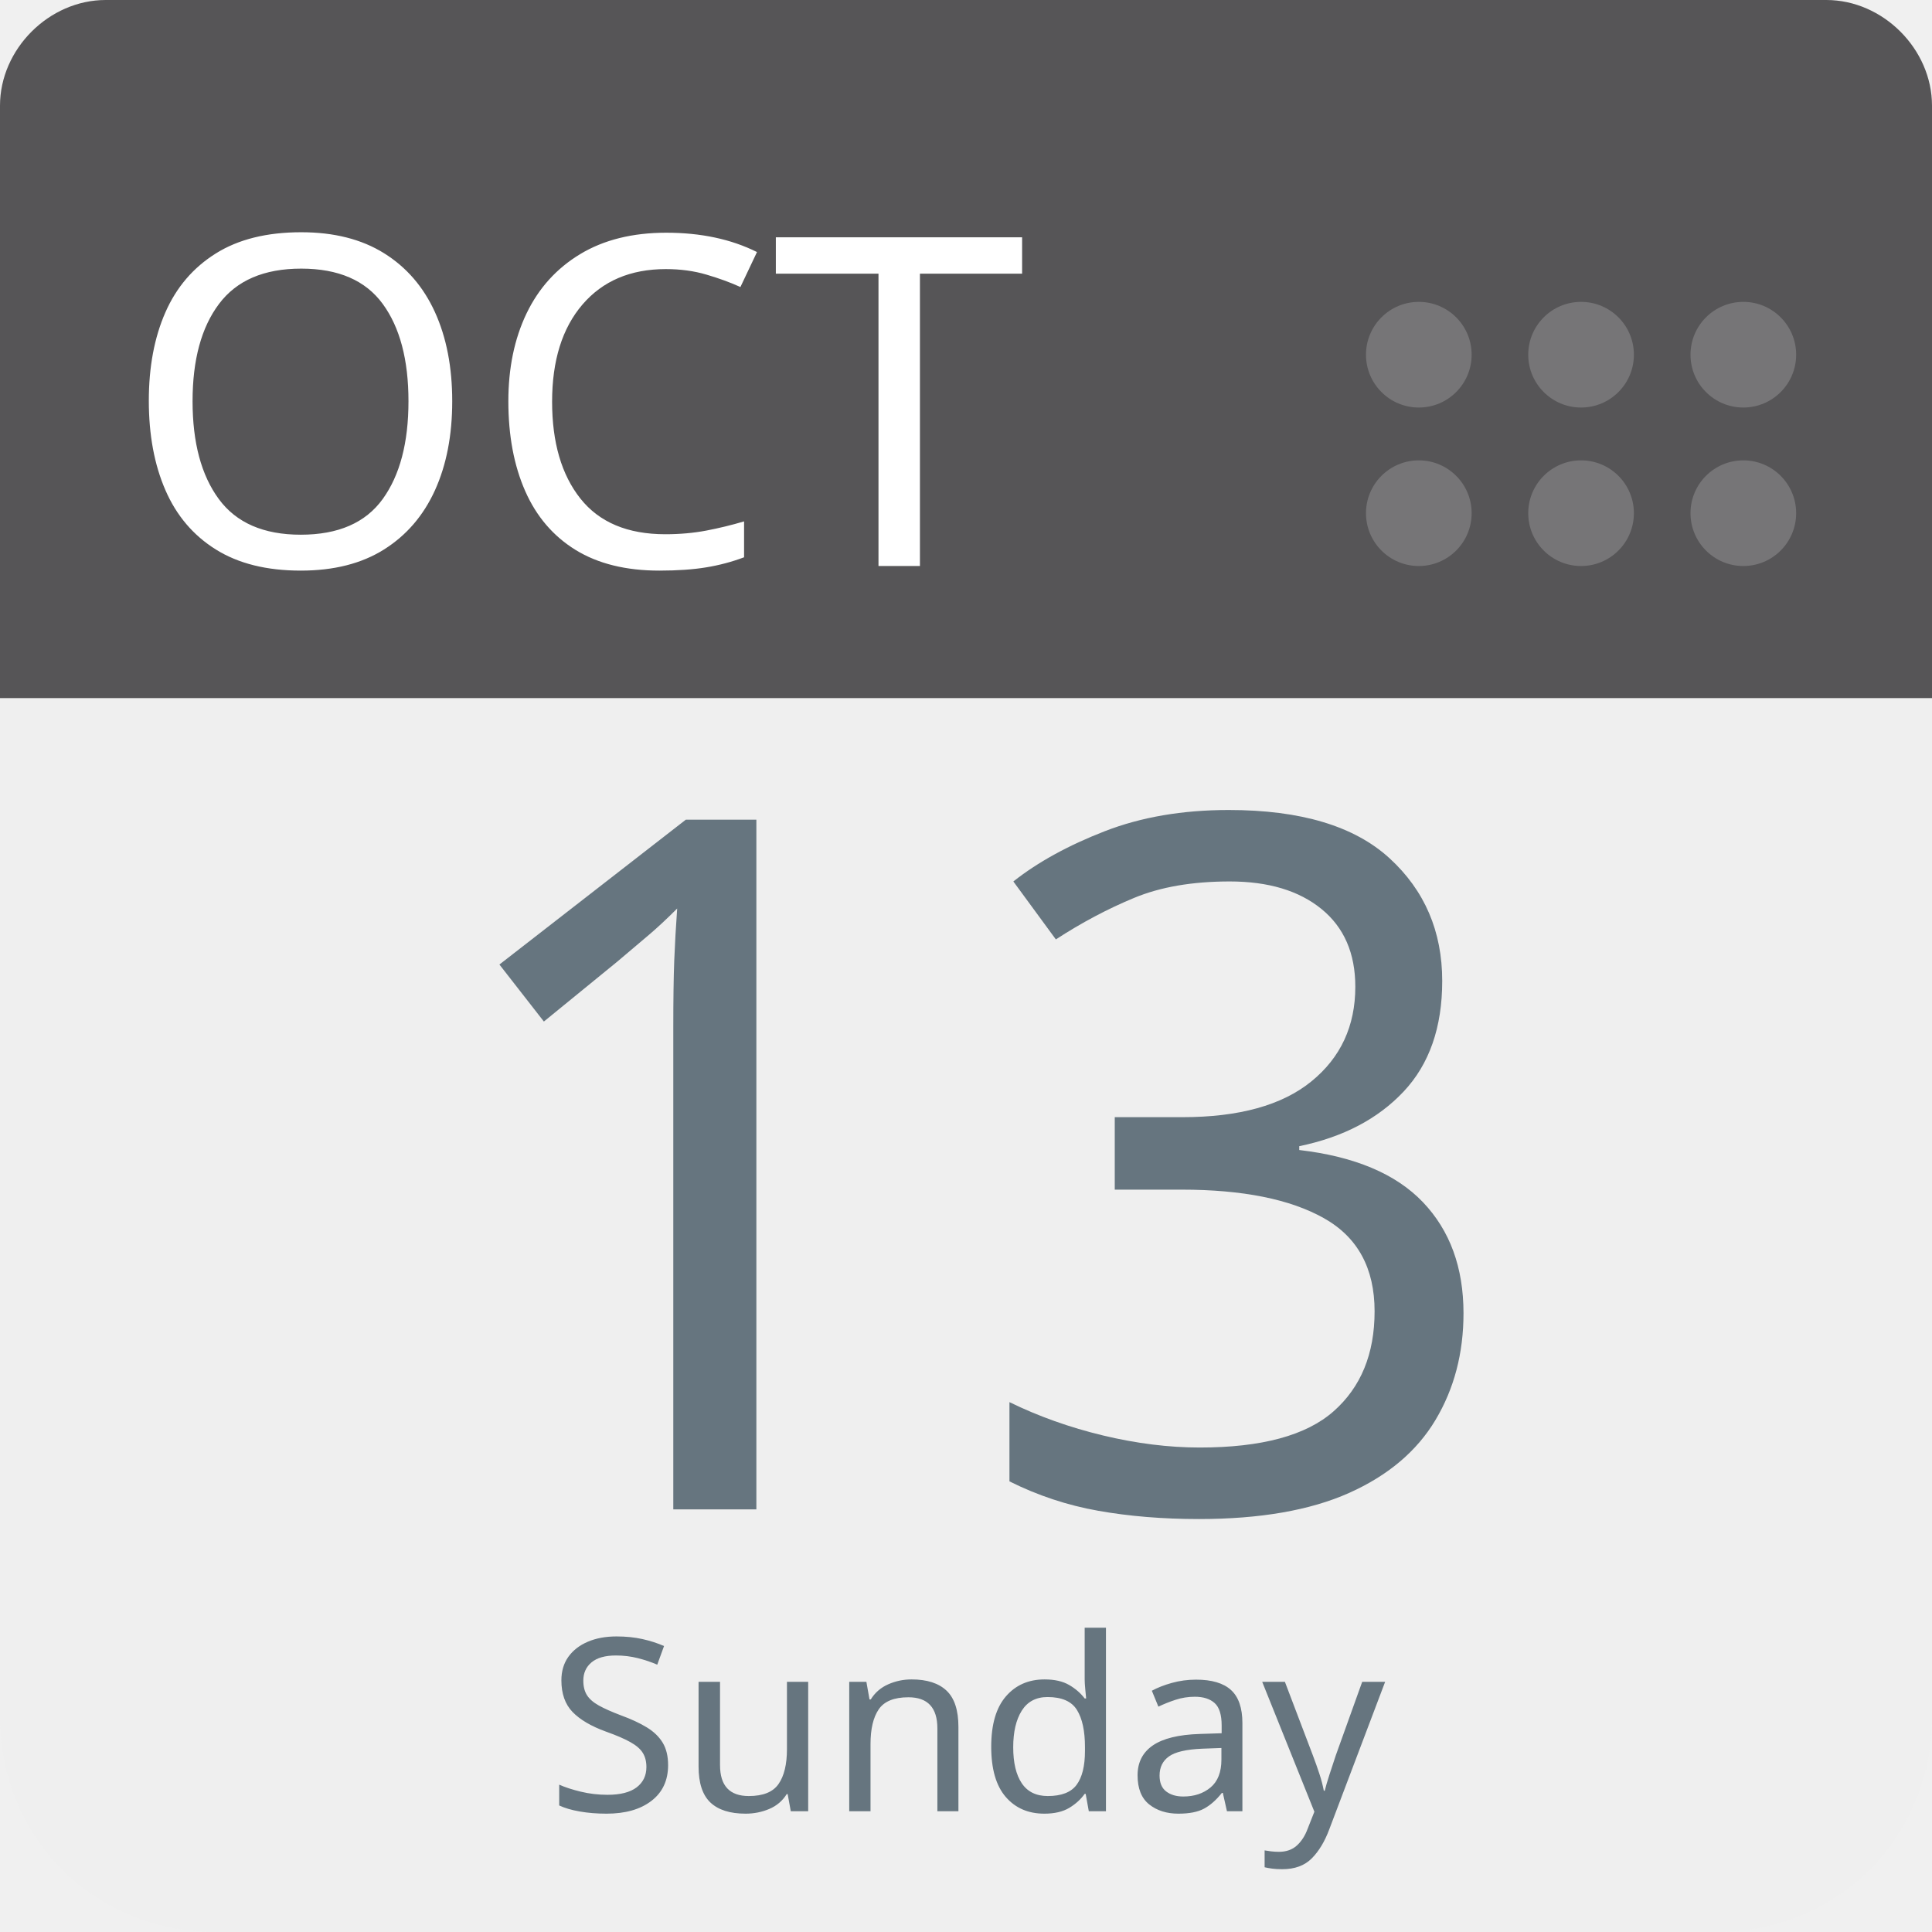
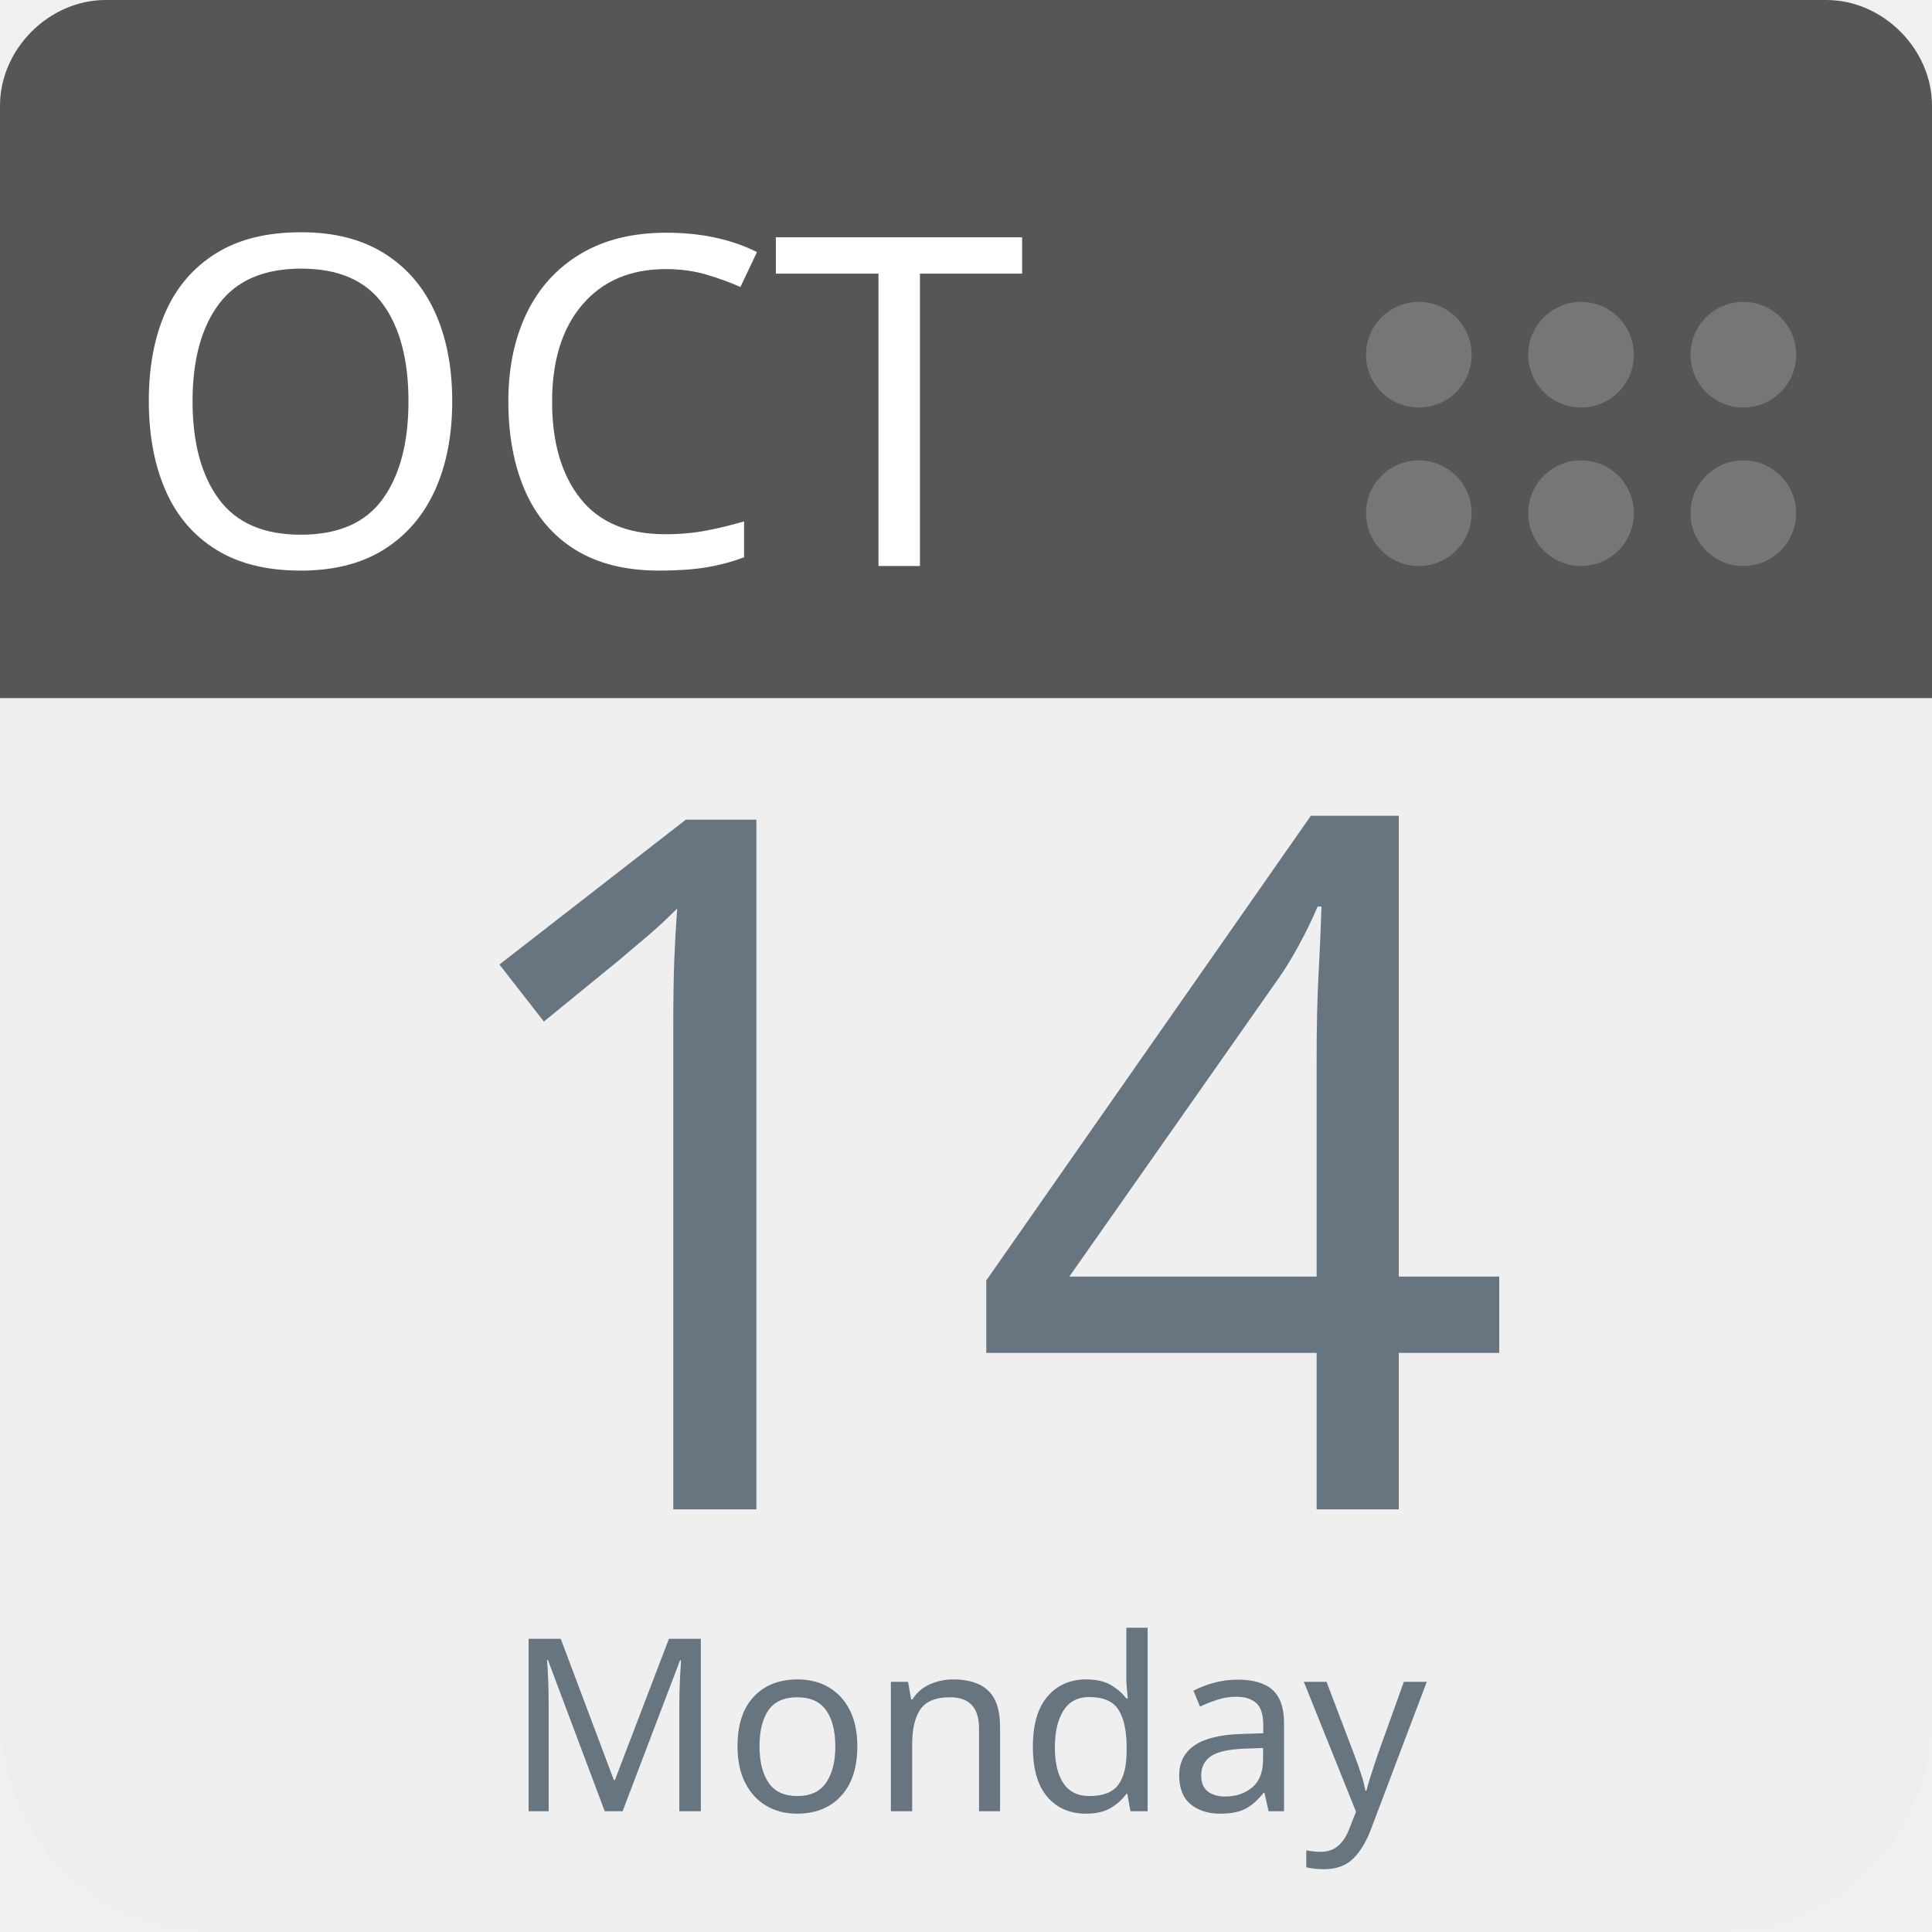
<svg xmlns="http://www.w3.org/2000/svg" aria-label="Calendar" role="img" viewBox="0 0 512 512" width="100%" height="100%" style="cursor: default">
      null
      <path d="m512,455c0,32 -25,57 -57,57l-398,0c-32,0 -57,-25 -57,-57l0,-327c0,-31 25,-57 57,-57l398,0c32,0 57,26 57,57l0,327z" fill="#efefef" />
  <path d="m484,0l-47,0l-409,0c-15,0 -28,13 -28,28l0,157l512,0l0,-157c0,-15 -13,-28 -28,-28z" fill="#565557" />
  <g fill="#767577">
    <circle cx="462" cy="136" r="14" />
    <circle cx="462" cy="94" r="14" />
    <circle cx="419" cy="136" r="14" />
    <circle cx="419" cy="94" r="14" />
    <circle cx="376" cy="136" r="14" />
    <circle cx="376" cy="94" r="14" />
  </g>
  <text id="month" x="32" y="150" fill="#fff" font-family="-apple-system, BlinkMacSystemFont, 'Noto Sans', 'Noto Sans CJK SC', 'Microsoft YaHei', sans-serif, 'Segoe UI', Roboto, 'Helvetica Neue', Arial" font-size="122px" style="text-anchor: left">OCT</text>
-   <text id="day" x="256" y="400" fill="#66757f" font-family="-apple-system, BlinkMacSystemFont, 'Noto Sans', 'Noto Sans CJK SC', 'Microsoft YaHei', sans-serif, 'Segoe UI', Roboto, 'Helvetica Neue', Arial" font-size="256px" style="text-anchor: middle">13</text>
-   <text id="weekday" x="256" y="480" fill="#66757f" font-family="-apple-system, BlinkMacSystemFont, 'Noto Sans', 'Noto Sans CJK SC', 'Microsoft YaHei', sans-serif, 'Segoe UI', Roboto, 'Helvetica Neue', Arial" font-size="64px" style="text-anchor: middle">Sunday</text>
+   <text id="day" x="256" y="400" fill="#66757f" font-family="-apple-system, BlinkMacSystemFont, 'Noto Sans', 'Noto Sans CJK SC', 'Microsoft YaHei', sans-serif, 'Segoe UI', Roboto, 'Helvetica Neue', Arial" font-size="256px" style="text-anchor: middle">14</text>
+   <text id="weekday" x="256" y="480" fill="#66757f" font-family="-apple-system, BlinkMacSystemFont, 'Noto Sans', 'Noto Sans CJK SC', 'Microsoft YaHei', sans-serif, 'Segoe UI', Roboto, 'Helvetica Neue', Arial" font-size="64px" style="text-anchor: middle">Monday</text>
      null
    </svg>
